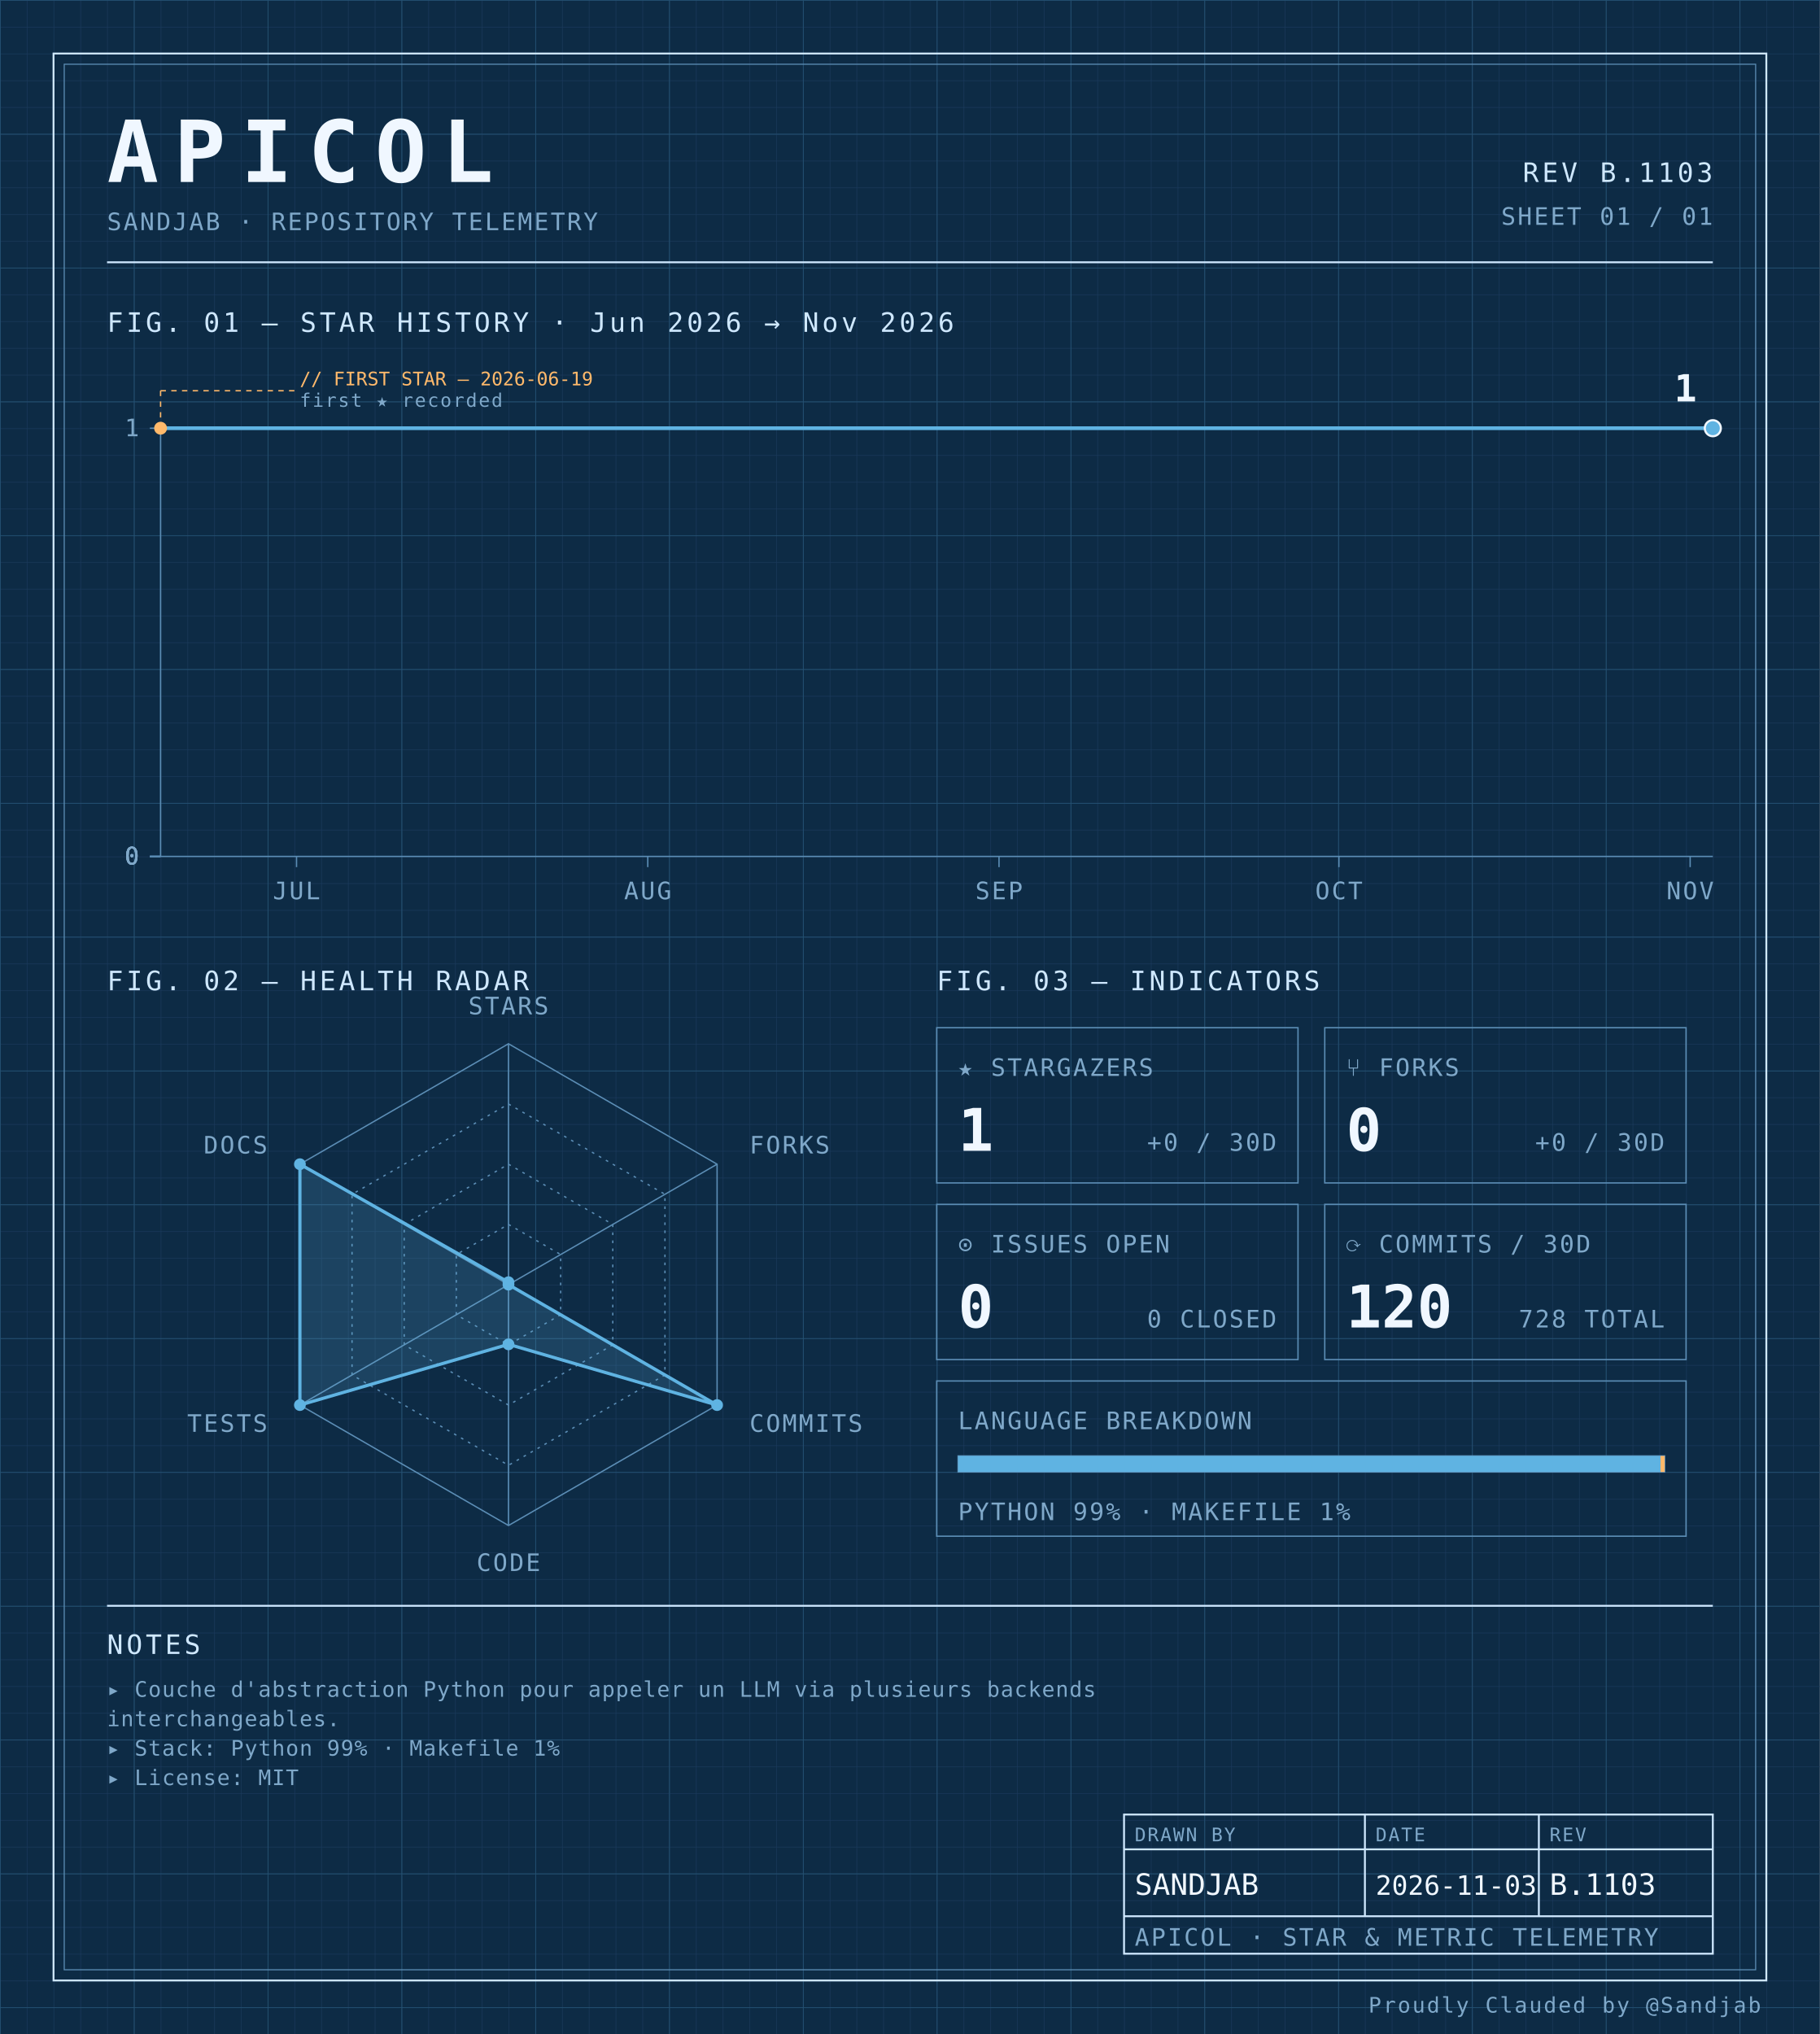
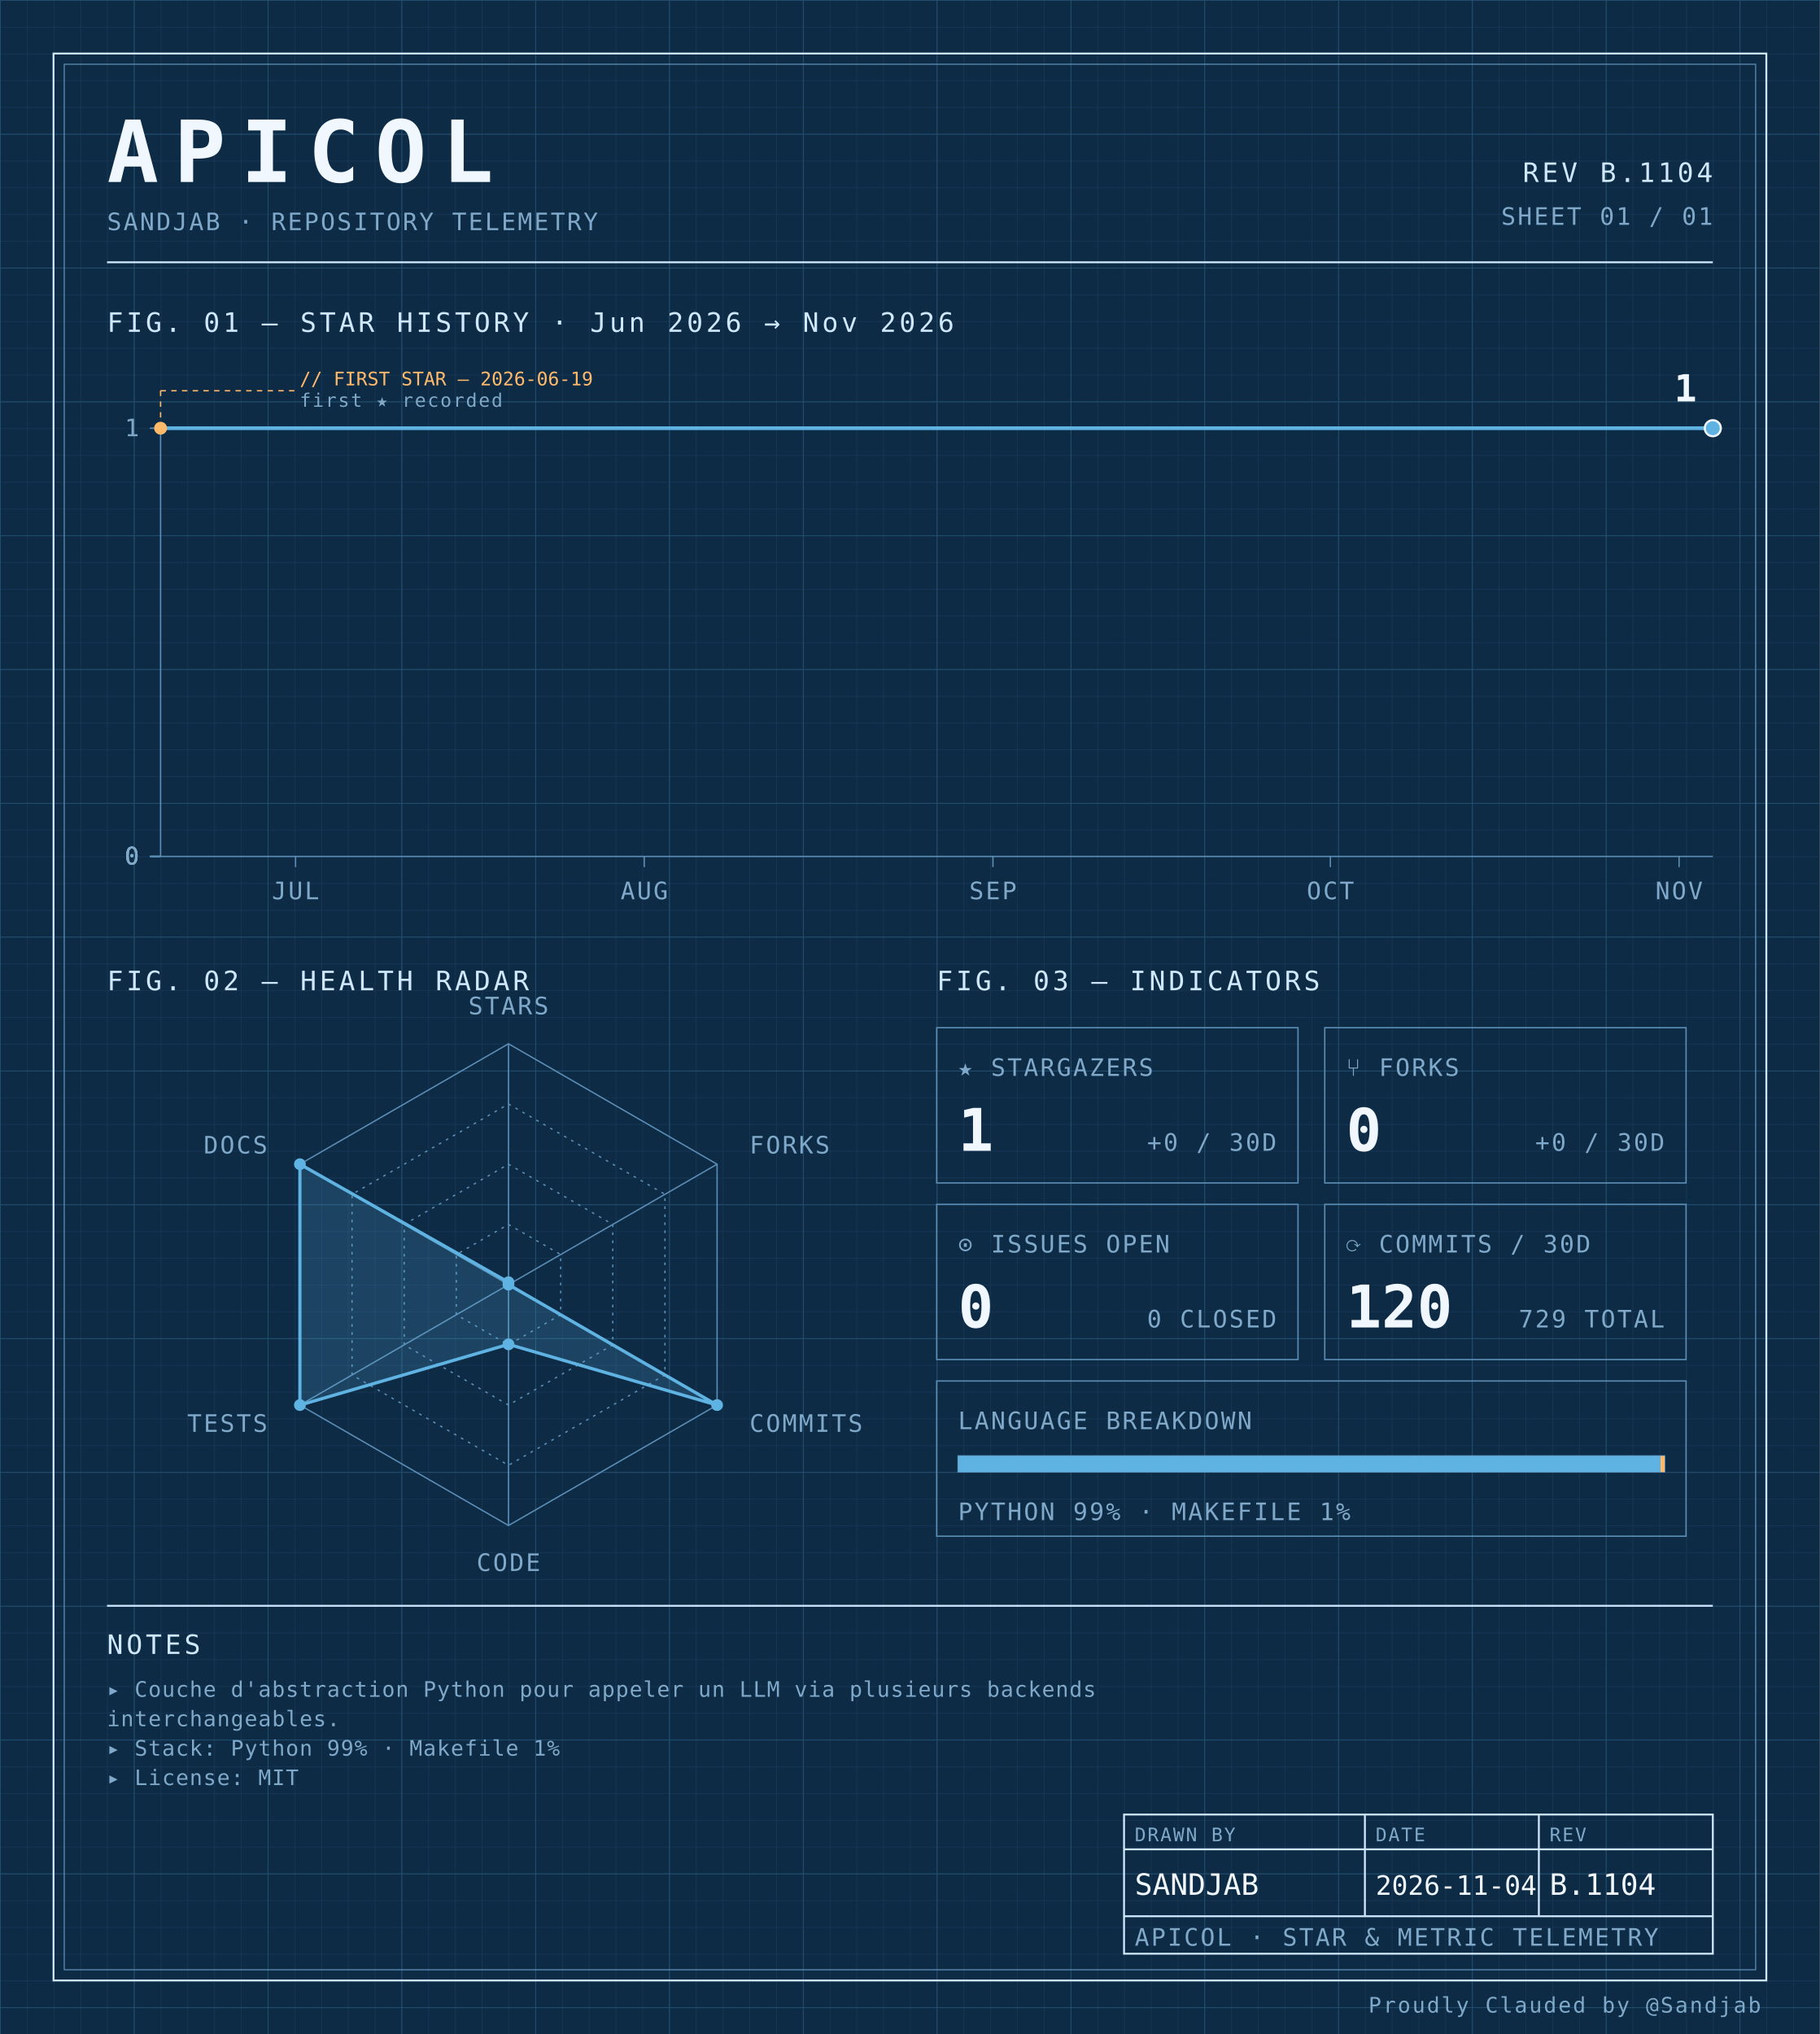
<svg xmlns="http://www.w3.org/2000/svg" width="100%" viewBox="0 0 680 760" role="img">
  <defs>
    <pattern id="grid-fine" width="10" height="10" patternUnits="userSpaceOnUse">
      <path d="M10 0H0V10" fill="none" stroke="#1a3a5c" stroke-width="0.4" />
    </pattern>
    <pattern id="grid-major" width="50" height="50" patternUnits="userSpaceOnUse">
      <path d="M50 0H0V50" fill="none" stroke="#245273" stroke-width="0.5" />
    </pattern>
  </defs>
  <rect x="0" y="0" width="680" height="760" fill="#0d2b45" />
  <rect x="0" y="0" width="680" height="760" fill="url(#grid-fine)" />
  <rect x="0" y="0" width="680" height="760" fill="url(#grid-major)" />
  <rect x="20" y="20" width="640" height="720" fill="none" stroke="#cfe8ff" stroke-width="0.7" />
  <rect x="24" y="24" width="632" height="712" fill="none" stroke="#5b8db5" stroke-width="0.4" />
  <text x="40" y="68" font-family="ui-monospace, 'SF Mono', 'JetBrains Mono', 'Cascadia Code', Consolas, monospace" font-size="32" font-weight="700" fill="#f0f7ff" text-anchor="start" letter-spacing="0.18em">APICOL</text>
  <text x="40" y="86" font-family="ui-monospace, 'SF Mono', 'JetBrains Mono', 'Cascadia Code', Consolas, monospace" font-size="9" font-weight="400" fill="#7fa8c9" text-anchor="start" letter-spacing="0.08em">SANDJAB · REPOSITORY TELEMETRY</text>
-   <text x="640" y="68" font-family="ui-monospace, 'SF Mono', 'JetBrains Mono', 'Cascadia Code', Consolas, monospace" font-size="10" font-weight="400" fill="#cfe8ff" text-anchor="end" letter-spacing="0.12em">REV B.1103</text>
+   <text x="640" y="68" font-family="ui-monospace, 'SF Mono', 'JetBrains Mono', 'Cascadia Code', Consolas, monospace" font-size="10" font-weight="400" fill="#cfe8ff" text-anchor="end" letter-spacing="0.12em">REV B.1104</text>
  <text x="640" y="84" font-family="ui-monospace, 'SF Mono', 'JetBrains Mono', 'Cascadia Code', Consolas, monospace" font-size="9" font-weight="400" fill="#7fa8c9" text-anchor="end" letter-spacing="0.08em">SHEET 01 / 01</text>
  <line x1="40" y1="98" x2="640" y2="98" stroke="#cfe8ff" stroke-width="0.7" />
  <text x="40" y="124" font-family="ui-monospace, 'SF Mono', 'JetBrains Mono', 'Cascadia Code', Consolas, monospace" font-size="10" font-weight="400" fill="#cfe8ff" text-anchor="start" letter-spacing="0.12em">FIG. 01 — STAR HISTORY · Jun 2026 → Nov 2026</text>
  <line x1="60" y1="160" x2="60" y2="320" stroke="#5b8db5" stroke-width="0.5" />
  <line x1="60" y1="320" x2="640" y2="320" stroke="#5b8db5" stroke-width="0.5" />
  <line x1="56" y1="320.0" x2="60" y2="320.0" stroke="#5b8db5" stroke-width="0.5" />
  <text x="52" y="323.0" font-family="ui-monospace, 'SF Mono', 'JetBrains Mono', 'Cascadia Code', Consolas, monospace" font-size="9" font-weight="400" fill="#7fa8c9" text-anchor="end" letter-spacing="0.08em">0</text>
  <line x1="56" y1="320.0" x2="60" y2="320.0" stroke="#5b8db5" stroke-width="0.5" />
  <text x="52" y="323.0" font-family="ui-monospace, 'SF Mono', 'JetBrains Mono', 'Cascadia Code', Consolas, monospace" font-size="9" font-weight="400" fill="#7fa8c9" text-anchor="end" letter-spacing="0.08em">0</text>
  <line x1="56" y1="320.0" x2="60" y2="320.0" stroke="#5b8db5" stroke-width="0.5" />
  <text x="52" y="323.0" font-family="ui-monospace, 'SF Mono', 'JetBrains Mono', 'Cascadia Code', Consolas, monospace" font-size="9" font-weight="400" fill="#7fa8c9" text-anchor="end" letter-spacing="0.08em">0</text>
  <line x1="56" y1="320.0" x2="60" y2="320.0" stroke="#5b8db5" stroke-width="0.5" />
  <text x="52" y="323.0" font-family="ui-monospace, 'SF Mono', 'JetBrains Mono', 'Cascadia Code', Consolas, monospace" font-size="9" font-weight="400" fill="#7fa8c9" text-anchor="end" letter-spacing="0.08em">0</text>
  <line x1="56" y1="160.0" x2="60" y2="160.0" stroke="#5b8db5" stroke-width="0.5" />
  <text x="52" y="163.0" font-family="ui-monospace, 'SF Mono', 'JetBrains Mono', 'Cascadia Code', Consolas, monospace" font-size="9" font-weight="400" fill="#7fa8c9" text-anchor="end" letter-spacing="0.08em">1</text>
-   <line x1="110.803" y1="320" x2="110.803" y2="324" stroke="#5b8db5" stroke-width="0.5" />
-   <text x="110.803" y="336" font-family="ui-monospace, 'SF Mono', 'JetBrains Mono', 'Cascadia Code', Consolas, monospace" font-size="9" font-weight="400" fill="#7fa8c9" text-anchor="middle" letter-spacing="0.08em">JUL</text>
-   <line x1="242.044" y1="320" x2="242.044" y2="324" stroke="#5b8db5" stroke-width="0.5" />
-   <text x="242.044" y="336" font-family="ui-monospace, 'SF Mono', 'JetBrains Mono', 'Cascadia Code', Consolas, monospace" font-size="9" font-weight="400" fill="#7fa8c9" text-anchor="middle" letter-spacing="0.08em">AUG</text>
-   <line x1="373.285" y1="320" x2="373.285" y2="324" stroke="#5b8db5" stroke-width="0.5" />
-   <text x="373.285" y="336" font-family="ui-monospace, 'SF Mono', 'JetBrains Mono', 'Cascadia Code', Consolas, monospace" font-size="9" font-weight="400" fill="#7fa8c9" text-anchor="middle" letter-spacing="0.08em">SEP</text>
-   <line x1="500.292" y1="320" x2="500.292" y2="324" stroke="#5b8db5" stroke-width="0.5" />
-   <text x="500.292" y="336" font-family="ui-monospace, 'SF Mono', 'JetBrains Mono', 'Cascadia Code', Consolas, monospace" font-size="9" font-weight="400" fill="#7fa8c9" text-anchor="middle" letter-spacing="0.08em">OCT</text>
-   <line x1="631.533" y1="320" x2="631.533" y2="324" stroke="#5b8db5" stroke-width="0.5" />
-   <text x="631.533" y="336" font-family="ui-monospace, 'SF Mono', 'JetBrains Mono', 'Cascadia Code', Consolas, monospace" font-size="9" font-weight="400" fill="#7fa8c9" text-anchor="middle" letter-spacing="0.08em">NOV</text>
-   <path d="M 60.00,160.00 L 106.57,160.00 153.14,160.00 199.71,160.00 246.28,160.00 292.85,160.00 339.42,160.00 385.99,160.00 432.55,160.00 479.12,160.00 525.69,160.00 572.26,160.00 618.83,160.00 640.00,160.00" fill="none" stroke="#5fb3e2" stroke-width="1.4" stroke-linejoin="round" stroke-linecap="round" />
+   <line x1="110.435" y1="320" x2="110.435" y2="324" stroke="#5b8db5" stroke-width="0.5" />
+   <text x="110.435" y="336" font-family="ui-monospace, 'SF Mono', 'JetBrains Mono', 'Cascadia Code', Consolas, monospace" font-size="9" font-weight="400" fill="#7fa8c9" text-anchor="middle" letter-spacing="0.08em">JUL</text>
+   <line x1="240.725" y1="320" x2="240.725" y2="324" stroke="#5b8db5" stroke-width="0.5" />
+   <text x="240.725" y="336" font-family="ui-monospace, 'SF Mono', 'JetBrains Mono', 'Cascadia Code', Consolas, monospace" font-size="9" font-weight="400" fill="#7fa8c9" text-anchor="middle" letter-spacing="0.08em">AUG</text>
+   <line x1="371.014" y1="320" x2="371.014" y2="324" stroke="#5b8db5" stroke-width="0.5" />
+   <text x="371.014" y="336" font-family="ui-monospace, 'SF Mono', 'JetBrains Mono', 'Cascadia Code', Consolas, monospace" font-size="9" font-weight="400" fill="#7fa8c9" text-anchor="middle" letter-spacing="0.08em">SEP</text>
+   <line x1="497.101" y1="320" x2="497.101" y2="324" stroke="#5b8db5" stroke-width="0.5" />
+   <text x="497.101" y="336" font-family="ui-monospace, 'SF Mono', 'JetBrains Mono', 'Cascadia Code', Consolas, monospace" font-size="9" font-weight="400" fill="#7fa8c9" text-anchor="middle" letter-spacing="0.08em">OCT</text>
+   <line x1="627.391" y1="320" x2="627.391" y2="324" stroke="#5b8db5" stroke-width="0.5" />
+   <text x="627.391" y="336" font-family="ui-monospace, 'SF Mono', 'JetBrains Mono', 'Cascadia Code', Consolas, monospace" font-size="9" font-weight="400" fill="#7fa8c9" text-anchor="middle" letter-spacing="0.08em">NOV</text>
+   <path d="M 60.00,160.00 L 106.23,160.00 152.46,160.00 198.70,160.00 244.93,160.00 291.16,160.00 337.39,160.00 383.62,160.00 429.86,160.00 476.09,160.00 522.32,160.00 568.55,160.00 614.78,160.00 640.00,160.00" fill="none" stroke="#5fb3e2" stroke-width="1.4" stroke-linejoin="round" stroke-linecap="round" />
  <circle cx="60.0" cy="160.0" r="2.4" fill="#ffb96b" />
  <line x1="60.0" y1="160.0" x2="60.0" y2="146" stroke="#ffb96b" stroke-width="0.5" stroke-dasharray="2,2" fill="none" />
  <line x1="60.0" y1="146" x2="110.0" y2="146" stroke="#ffb96b" stroke-width="0.5" stroke-dasharray="2,2" fill="none" />
  <text x="112.0" y="144" font-family="ui-monospace, 'SF Mono', 'JetBrains Mono', 'Cascadia Code', Consolas, monospace" font-size="7" font-weight="400" fill="#ffb96b" text-anchor="start" letter-spacing="normal">// FIRST STAR — 2026-06-19</text>
  <text x="112.0" y="152" font-family="ui-monospace, 'SF Mono', 'JetBrains Mono', 'Cascadia Code', Consolas, monospace" font-size="7" font-weight="400" fill="#7fa8c9" text-anchor="start" letter-spacing="0.08em">first ★ recorded</text>
  <circle cx="640.0" cy="160.0" r="3" fill="#5fb3e2" stroke="#f0f7ff" stroke-width="0.8" />
  <text x="634.0" y="150.0" font-family="ui-monospace, 'SF Mono', 'JetBrains Mono', 'Cascadia Code', Consolas, monospace" font-size="14" font-weight="700" fill="#f0f7ff" text-anchor="end" letter-spacing="normal">1</text>
  <text x="40" y="370" font-family="ui-monospace, 'SF Mono', 'JetBrains Mono', 'Cascadia Code', Consolas, monospace" font-size="10" font-weight="400" fill="#cfe8ff" text-anchor="start" letter-spacing="0.12em">FIG. 02 — HEALTH RADAR</text>
  <g transform="translate(190 480)">
    <polygon points="0.00,-90.00 77.94,-45.00 77.94,45.00 0.00,90.00 -77.94,45.00 -77.94,-45.00" fill="none" stroke="#5b8db5" stroke-width="0.5" />
    <polygon points="0.00,-67.50 58.46,-33.75 58.46,33.75 0.00,67.50 -58.46,33.75 -58.46,-33.75" fill="none" stroke="#5b8db5" stroke-width="0.5" stroke-dasharray="1,2" />
    <polygon points="0.00,-45.00 38.97,-22.50 38.97,22.50 0.00,45.00 -38.97,22.50 -38.97,-22.50" fill="none" stroke="#5b8db5" stroke-width="0.5" stroke-dasharray="1,2" />
    <polygon points="0.00,-22.50 19.49,-11.25 19.49,11.25 0.00,22.50 -19.49,11.25 -19.49,-11.25" fill="none" stroke="#5b8db5" stroke-width="0.5" stroke-dasharray="1,2" />
    <line x1="0" y1="0" x2="0.00" y2="-90.00" stroke="#5b8db5" stroke-width="0.5" />
    <line x1="0" y1="0" x2="77.94" y2="-45.00" stroke="#5b8db5" stroke-width="0.5" />
    <line x1="0" y1="0" x2="77.94" y2="45.00" stroke="#5b8db5" stroke-width="0.5" />
    <line x1="0" y1="0" x2="0.00" y2="90.00" stroke="#5b8db5" stroke-width="0.5" />
    <line x1="0" y1="0" x2="-77.94" y2="45.00" stroke="#5b8db5" stroke-width="0.5" />
    <line x1="0" y1="0" x2="-77.94" y2="-45.00" stroke="#5b8db5" stroke-width="0.5" />
    <polygon points="0.00,-0.90 0.00,0.00 77.94,45.00 0.00,22.31 -77.94,45.00 -77.94,-45.00" fill="#5fb3e2" fill-opacity="0.18" stroke="#5fb3e2" stroke-width="1.2" />
    <circle cx="0.00" cy="-0.90" r="2.2" fill="#5fb3e2" />
    <circle cx="0.00" cy="0.00" r="2.2" fill="#5fb3e2" />
    <circle cx="77.94" cy="45.00" r="2.2" fill="#5fb3e2" />
    <circle cx="0.00" cy="22.31" r="2.2" fill="#5fb3e2" />
    <circle cx="-77.94" cy="45.00" r="2.2" fill="#5fb3e2" />
    <circle cx="-77.94" cy="-45.00" r="2.2" fill="#5fb3e2" />
    <text x="6.3681633555662356e-15" y="-101" font-family="ui-monospace, 'SF Mono', 'JetBrains Mono', 'Cascadia Code', Consolas, monospace" font-size="9" font-weight="400" fill="#7fa8c9" text-anchor="middle" letter-spacing="0.08em">STARS</text>
    <text x="90.067" y="-49" font-family="ui-monospace, 'SF Mono', 'JetBrains Mono', 'Cascadia Code', Consolas, monospace" font-size="9" font-weight="400" fill="#7fa8c9" text-anchor="start" letter-spacing="0.08em">FORKS</text>
    <text x="90.067" y="55" font-family="ui-monospace, 'SF Mono', 'JetBrains Mono', 'Cascadia Code', Consolas, monospace" font-size="9" font-weight="400" fill="#7fa8c9" text-anchor="start" letter-spacing="0.08em">COMMITS</text>
    <text x="6.3681633555662356e-15" y="107" font-family="ui-monospace, 'SF Mono', 'JetBrains Mono', 'Cascadia Code', Consolas, monospace" font-size="9" font-weight="400" fill="#7fa8c9" text-anchor="middle" letter-spacing="0.08em">CODE</text>
    <text x="-90.067" y="55" font-family="ui-monospace, 'SF Mono', 'JetBrains Mono', 'Cascadia Code', Consolas, monospace" font-size="9" font-weight="400" fill="#7fa8c9" text-anchor="end" letter-spacing="0.08em">TESTS</text>
    <text x="-90.067" y="-49" font-family="ui-monospace, 'SF Mono', 'JetBrains Mono', 'Cascadia Code', Consolas, monospace" font-size="9" font-weight="400" fill="#7fa8c9" text-anchor="end" letter-spacing="0.08em">DOCS</text>
  </g>
  <text x="350" y="370" font-family="ui-monospace, 'SF Mono', 'JetBrains Mono', 'Cascadia Code', Consolas, monospace" font-size="10" font-weight="400" fill="#cfe8ff" text-anchor="start" letter-spacing="0.12em">FIG. 03 — INDICATORS</text>
  <rect x="350" y="384" width="135" height="58" fill="none" stroke="#5b8db5" stroke-width="0.5" />
  <text x="358" y="402" font-family="ui-monospace, 'SF Mono', 'JetBrains Mono', 'Cascadia Code', Consolas, monospace" font-size="9" font-weight="400" fill="#7fa8c9" text-anchor="start" letter-spacing="0.08em">★ STARGAZERS</text>
  <text x="358" y="430" font-family="ui-monospace, 'SF Mono', 'JetBrains Mono', 'Cascadia Code', Consolas, monospace" font-size="22" font-weight="700" fill="#f0f7ff" text-anchor="start" letter-spacing="normal">1</text>
  <text x="477" y="430" font-family="ui-monospace, 'SF Mono', 'JetBrains Mono', 'Cascadia Code', Consolas, monospace" font-size="9" font-weight="400" fill="#7fa8c9" text-anchor="end" letter-spacing="0.08em">+0 / 30D</text>
  <rect x="495" y="384" width="135" height="58" fill="none" stroke="#5b8db5" stroke-width="0.5" />
  <text x="503" y="402" font-family="ui-monospace, 'SF Mono', 'JetBrains Mono', 'Cascadia Code', Consolas, monospace" font-size="9" font-weight="400" fill="#7fa8c9" text-anchor="start" letter-spacing="0.08em">⑂ FORKS</text>
  <text x="503" y="430" font-family="ui-monospace, 'SF Mono', 'JetBrains Mono', 'Cascadia Code', Consolas, monospace" font-size="22" font-weight="700" fill="#f0f7ff" text-anchor="start" letter-spacing="normal">0</text>
  <text x="622" y="430" font-family="ui-monospace, 'SF Mono', 'JetBrains Mono', 'Cascadia Code', Consolas, monospace" font-size="9" font-weight="400" fill="#7fa8c9" text-anchor="end" letter-spacing="0.08em">+0 / 30D</text>
  <rect x="350" y="450" width="135" height="58" fill="none" stroke="#5b8db5" stroke-width="0.5" />
  <text x="358" y="468" font-family="ui-monospace, 'SF Mono', 'JetBrains Mono', 'Cascadia Code', Consolas, monospace" font-size="9" font-weight="400" fill="#7fa8c9" text-anchor="start" letter-spacing="0.08em">⊙ ISSUES OPEN</text>
  <text x="358" y="496" font-family="ui-monospace, 'SF Mono', 'JetBrains Mono', 'Cascadia Code', Consolas, monospace" font-size="22" font-weight="700" fill="#f0f7ff" text-anchor="start" letter-spacing="normal">0</text>
  <text x="477" y="496" font-family="ui-monospace, 'SF Mono', 'JetBrains Mono', 'Cascadia Code', Consolas, monospace" font-size="9" font-weight="400" fill="#7fa8c9" text-anchor="end" letter-spacing="0.08em">0 CLOSED</text>
  <rect x="495" y="450" width="135" height="58" fill="none" stroke="#5b8db5" stroke-width="0.5" />
  <text x="503" y="468" font-family="ui-monospace, 'SF Mono', 'JetBrains Mono', 'Cascadia Code', Consolas, monospace" font-size="9" font-weight="400" fill="#7fa8c9" text-anchor="start" letter-spacing="0.08em">⟳ COMMITS / 30D</text>
  <text x="503" y="496" font-family="ui-monospace, 'SF Mono', 'JetBrains Mono', 'Cascadia Code', Consolas, monospace" font-size="22" font-weight="700" fill="#f0f7ff" text-anchor="start" letter-spacing="normal">120</text>
-   <text x="622" y="496" font-family="ui-monospace, 'SF Mono', 'JetBrains Mono', 'Cascadia Code', Consolas, monospace" font-size="9" font-weight="400" fill="#7fa8c9" text-anchor="end" letter-spacing="0.08em">728 TOTAL</text>
+   <text x="622" y="496" font-family="ui-monospace, 'SF Mono', 'JetBrains Mono', 'Cascadia Code', Consolas, monospace" font-size="9" font-weight="400" fill="#7fa8c9" text-anchor="end" letter-spacing="0.08em">729 TOTAL</text>
  <rect x="350" y="516" width="280" height="58" fill="none" stroke="#5b8db5" stroke-width="0.5" />
  <text x="358" y="534" font-family="ui-monospace, 'SF Mono', 'JetBrains Mono', 'Cascadia Code', Consolas, monospace" font-size="9" font-weight="400" fill="#7fa8c9" text-anchor="start" letter-spacing="0.08em">LANGUAGE BREAKDOWN</text>
  <rect x="358" y="544" width="264" height="6" fill="none" stroke="#5b8db5" stroke-width="0.5" />
  <rect x="358" y="544" width="262.46" height="6" fill="#5fb3e2" />
  <rect x="620.456" y="544" width="1.54" height="6" fill="#ffb96b" />
  <text x="358" y="568" font-family="ui-monospace, 'SF Mono', 'JetBrains Mono', 'Cascadia Code', Consolas, monospace" font-size="9" font-weight="400" fill="#7fa8c9" text-anchor="start" letter-spacing="0.08em">PYTHON 99% · MAKEFILE 1%</text>
  <line x1="40" y1="600" x2="640" y2="600" stroke="#cfe8ff" stroke-width="0.7" />
  <text x="40" y="618" font-family="ui-monospace, 'SF Mono', 'JetBrains Mono', 'Cascadia Code', Consolas, monospace" font-size="10" font-weight="400" fill="#cfe8ff" text-anchor="start" letter-spacing="0.12em">NOTES</text>
  <text x="40" y="634" font-family="ui-monospace, 'SF Mono', 'JetBrains Mono', 'Cascadia Code', Consolas, monospace" font-size="8" font-weight="400" fill="#7fa8c9" text-anchor="start" letter-spacing="0.04em">▸ Couche d'abstraction Python pour appeler un LLM via plusieurs backends</text>
  <text x="40" y="645" font-family="ui-monospace, 'SF Mono', 'JetBrains Mono', 'Cascadia Code', Consolas, monospace" font-size="8" font-weight="400" fill="#7fa8c9" text-anchor="start" letter-spacing="0.04em">  interchangeables.</text>
  <text x="40" y="656" font-family="ui-monospace, 'SF Mono', 'JetBrains Mono', 'Cascadia Code', Consolas, monospace" font-size="8" font-weight="400" fill="#7fa8c9" text-anchor="start" letter-spacing="0.04em">▸ Stack: Python 99% · Makefile 1%</text>
  <text x="40" y="667" font-family="ui-monospace, 'SF Mono', 'JetBrains Mono', 'Cascadia Code', Consolas, monospace" font-size="8" font-weight="400" fill="#7fa8c9" text-anchor="start" letter-spacing="0.04em">▸ License: MIT</text>
  <rect x="420" y="678" width="220" height="52" fill="none" stroke="#cfe8ff" stroke-width="0.7" />
  <line x1="420" y1="691" x2="640" y2="691" stroke="#cfe8ff" stroke-width="0.7" />
  <line x1="420" y1="716" x2="640" y2="716" stroke="#cfe8ff" stroke-width="0.7" />
  <line x1="510" y1="678" x2="510" y2="716" stroke="#cfe8ff" stroke-width="0.7" />
  <line x1="575" y1="678" x2="575" y2="716" stroke="#cfe8ff" stroke-width="0.7" />
  <text x="424" y="688" font-family="ui-monospace, 'SF Mono', 'JetBrains Mono', 'Cascadia Code', Consolas, monospace" font-size="7" font-weight="400" fill="#7fa8c9" text-anchor="start" letter-spacing="0.08em">DRAWN BY</text>
  <text x="514" y="688" font-family="ui-monospace, 'SF Mono', 'JetBrains Mono', 'Cascadia Code', Consolas, monospace" font-size="7" font-weight="400" fill="#7fa8c9" text-anchor="start" letter-spacing="0.08em">DATE</text>
  <text x="579" y="688" font-family="ui-monospace, 'SF Mono', 'JetBrains Mono', 'Cascadia Code', Consolas, monospace" font-size="7" font-weight="400" fill="#7fa8c9" text-anchor="start" letter-spacing="0.08em">REV</text>
  <text x="424" y="708" font-family="ui-monospace, 'SF Mono', 'JetBrains Mono', 'Cascadia Code', Consolas, monospace" font-size="11" font-weight="400" fill="#f0f7ff" text-anchor="start" letter-spacing="normal">SANDJAB</text>
-   <text x="514" y="708" font-family="ui-monospace, 'SF Mono', 'JetBrains Mono', 'Cascadia Code', Consolas, monospace" font-size="10" font-weight="400" fill="#f0f7ff" text-anchor="start" letter-spacing="normal">2026-11-03</text>
-   <text x="579" y="708" font-family="ui-monospace, 'SF Mono', 'JetBrains Mono', 'Cascadia Code', Consolas, monospace" font-size="11" font-weight="400" fill="#f0f7ff" text-anchor="start" letter-spacing="normal">B.1103</text>
+   <text x="514" y="708" font-family="ui-monospace, 'SF Mono', 'JetBrains Mono', 'Cascadia Code', Consolas, monospace" font-size="10" font-weight="400" fill="#f0f7ff" text-anchor="start" letter-spacing="normal">2026-11-04</text>
+   <text x="579" y="708" font-family="ui-monospace, 'SF Mono', 'JetBrains Mono', 'Cascadia Code', Consolas, monospace" font-size="11" font-weight="400" fill="#f0f7ff" text-anchor="start" letter-spacing="normal">B.1104</text>
  <text x="424" y="727" font-family="ui-monospace, 'SF Mono', 'JetBrains Mono', 'Cascadia Code', Consolas, monospace" font-size="9" font-weight="400" fill="#7fa8c9" text-anchor="start" letter-spacing="0.08em">APICOL · STAR &amp; METRIC TELEMETRY</text>
  <text x="658" y="752" font-family="ui-monospace, 'SF Mono', 'JetBrains Mono', 'Cascadia Code', Consolas, monospace" font-size="8" font-weight="400" fill="#7fa8c9" text-anchor="end" letter-spacing="0.08em">Proudly Clauded by @Sandjab</text>
</svg>
